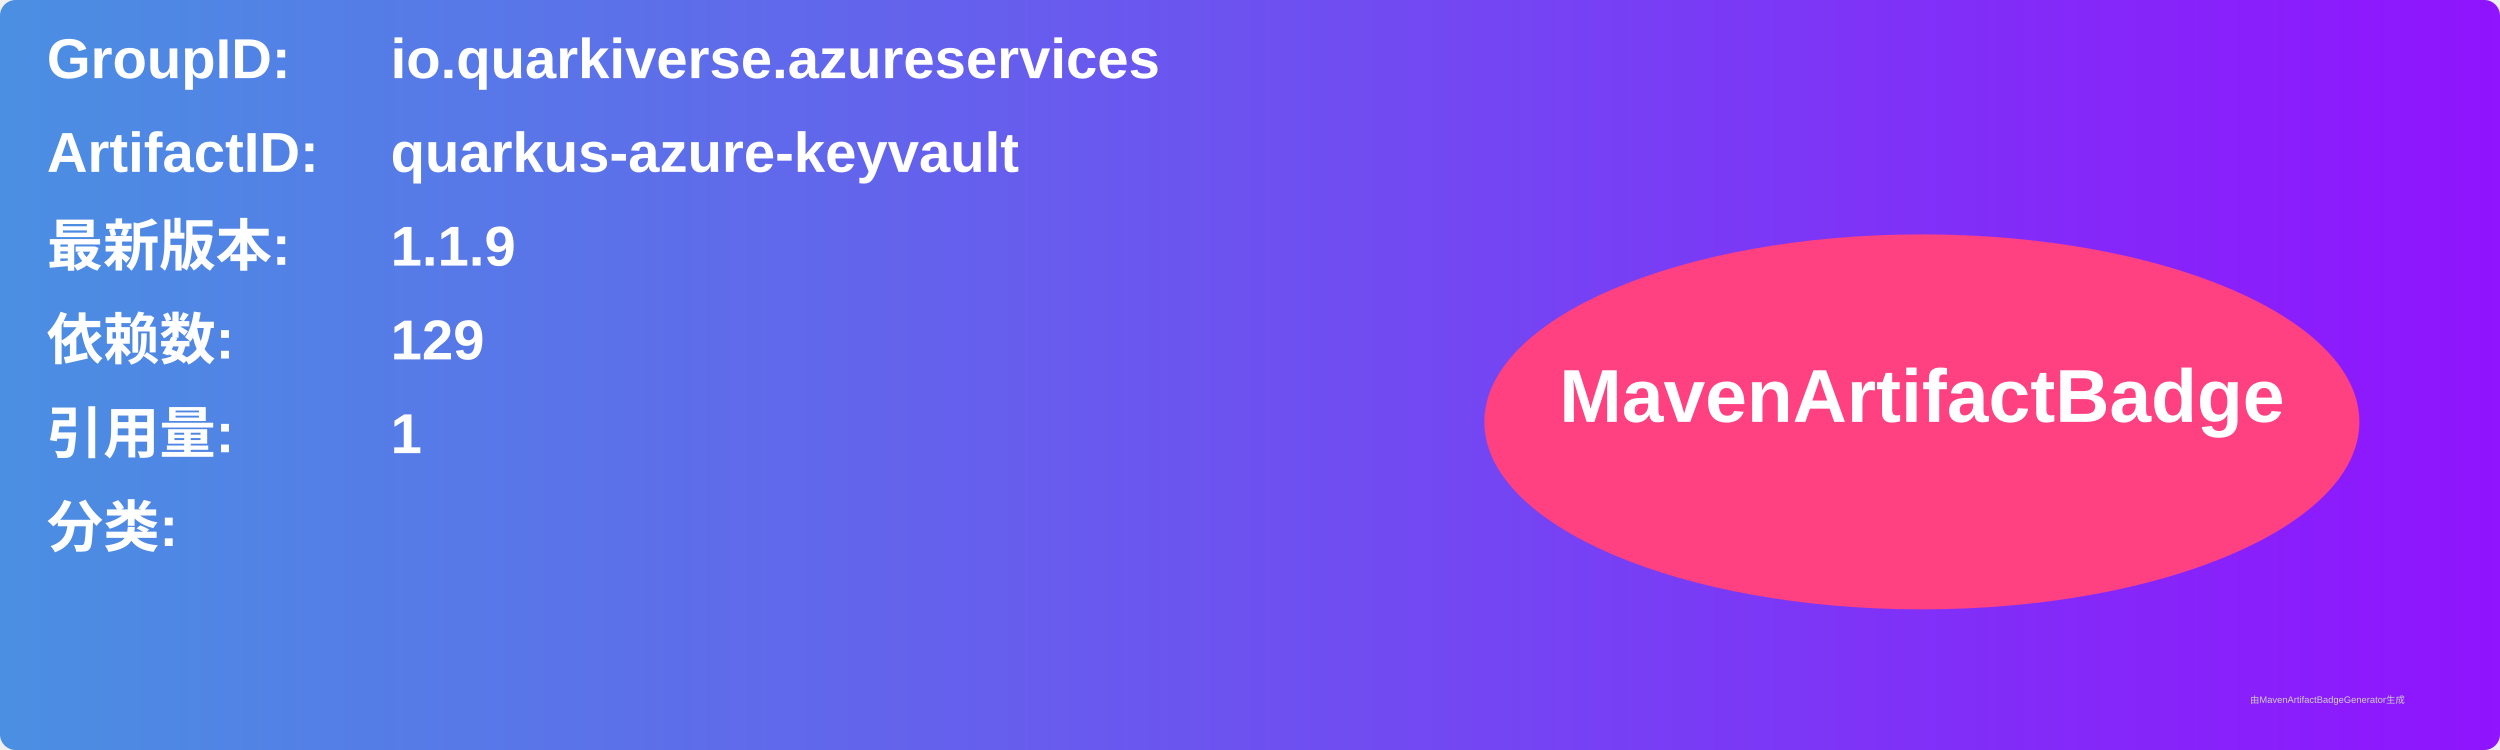
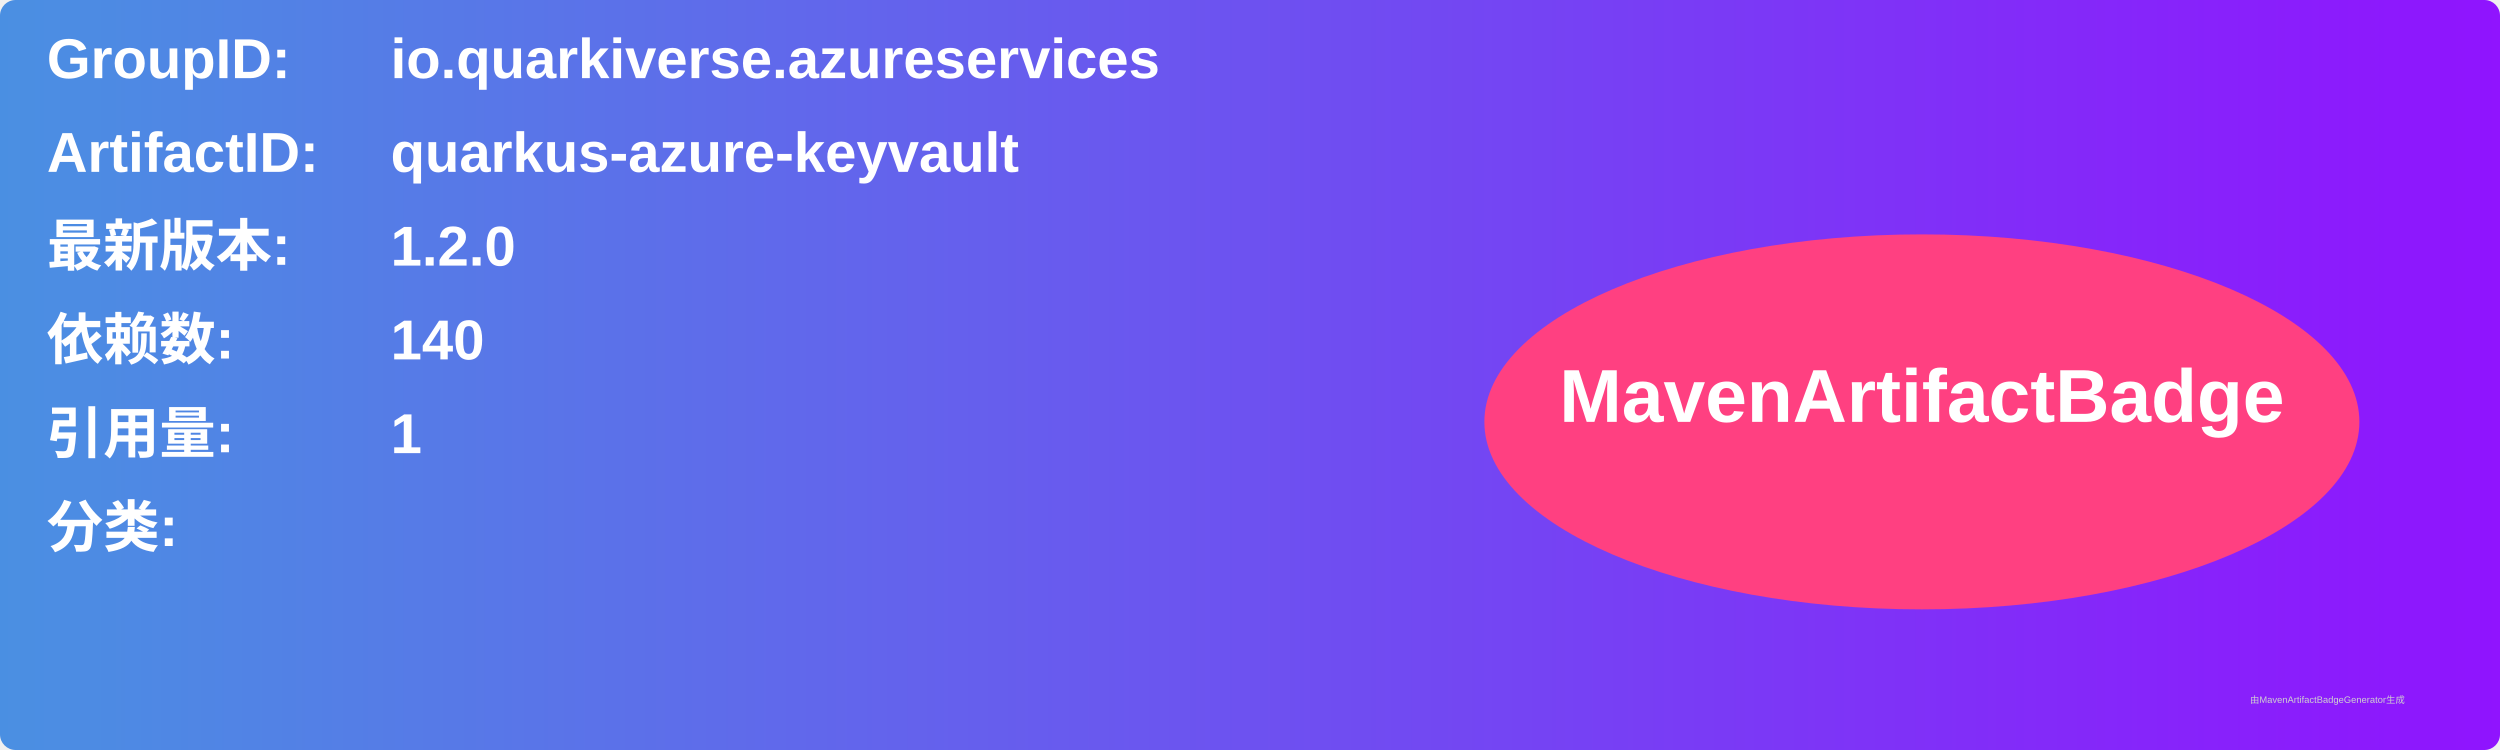
<svg xmlns="http://www.w3.org/2000/svg" width="800" height="240" viewBox="0 0 800 240">
  <linearGradient id="grad" x1="0%" y1="0%" x2="100%" y2="0%">
    <stop offset="0%" stop-color="#4a90e2" />
    <stop offset="100%" stop-color="#9013fe" />
  </linearGradient>
  <rect width="100%" height="100%" rx="5" ry="5" fill="url(#grad)" />
  <g transform="translate(15, 15)">
    <text x="0" y="10" font-family="Arial" font-size="18" fill="white" font-weight="bold" width="260">GroupID:</text>
    <text x="110" y="10" font-family="Arial" font-size="18" fill="white" font-weight="bold" width="460">io.quarkiverse.azureservices</text>
    <text x="0" y="40" font-family="Arial" font-size="18" fill="white" font-weight="bold" width="260">ArtifactID:</text>
    <text x="110" y="40" font-family="Arial" font-size="18" fill="white" font-weight="bold" width="460">quarkus-azure-keyvault</text>
    <text x="0" y="70" font-family="Arial" font-size="18" fill="white" font-weight="bold">最新版本:</text>
    <text x="110" y="70" font-family="Arial" font-size="18" fill="white" font-weight="bold">
-       <tspan font-weight="bold">1.1.9</tspan>
+       <tspan font-weight="bold">1.2.0</tspan>
    </text>
    <text x="0" y="100" font-family="Arial" font-size="18" fill="white" font-weight="bold">依赖数: </text>
    <text x="110" y="100" font-family="Arial" font-size="18" fill="white">
-       <tspan font-weight="bold">129</tspan>
+       <tspan font-weight="bold">140</tspan>
    </text>
    <text x="0" y="130" font-family="Arial" font-size="18" fill="white" font-weight="bold">引用量: </text>
    <text x="110" y="130" font-family="Arial" font-size="18" fill="white">
      <tspan font-weight="bold">1</tspan>
    </text>
    <text x="0" y="160" font-family="Arial" font-size="18" fill="white" font-weight="bold">分类:</text>
    <text x="10" y="190" font-family="Arial" font-size="10" fill="white">
      <tspan font-weight="bold" />
    </text>
    <ellipse cx="600" cy="120" rx="140" ry="60" fill="#ff4081" />
    <text x="600" y="120" text-anchor="middle" font-family="Arial" font-size="24" fill="white" font-weight="bold">MavenArtifactBadge</text>
  </g>
  <text x="720" y="225" font-family="Arial" font-size="3" fill="#d0d0d0">由MavenArtifactBadgeGenerator生成</text>
</svg>
